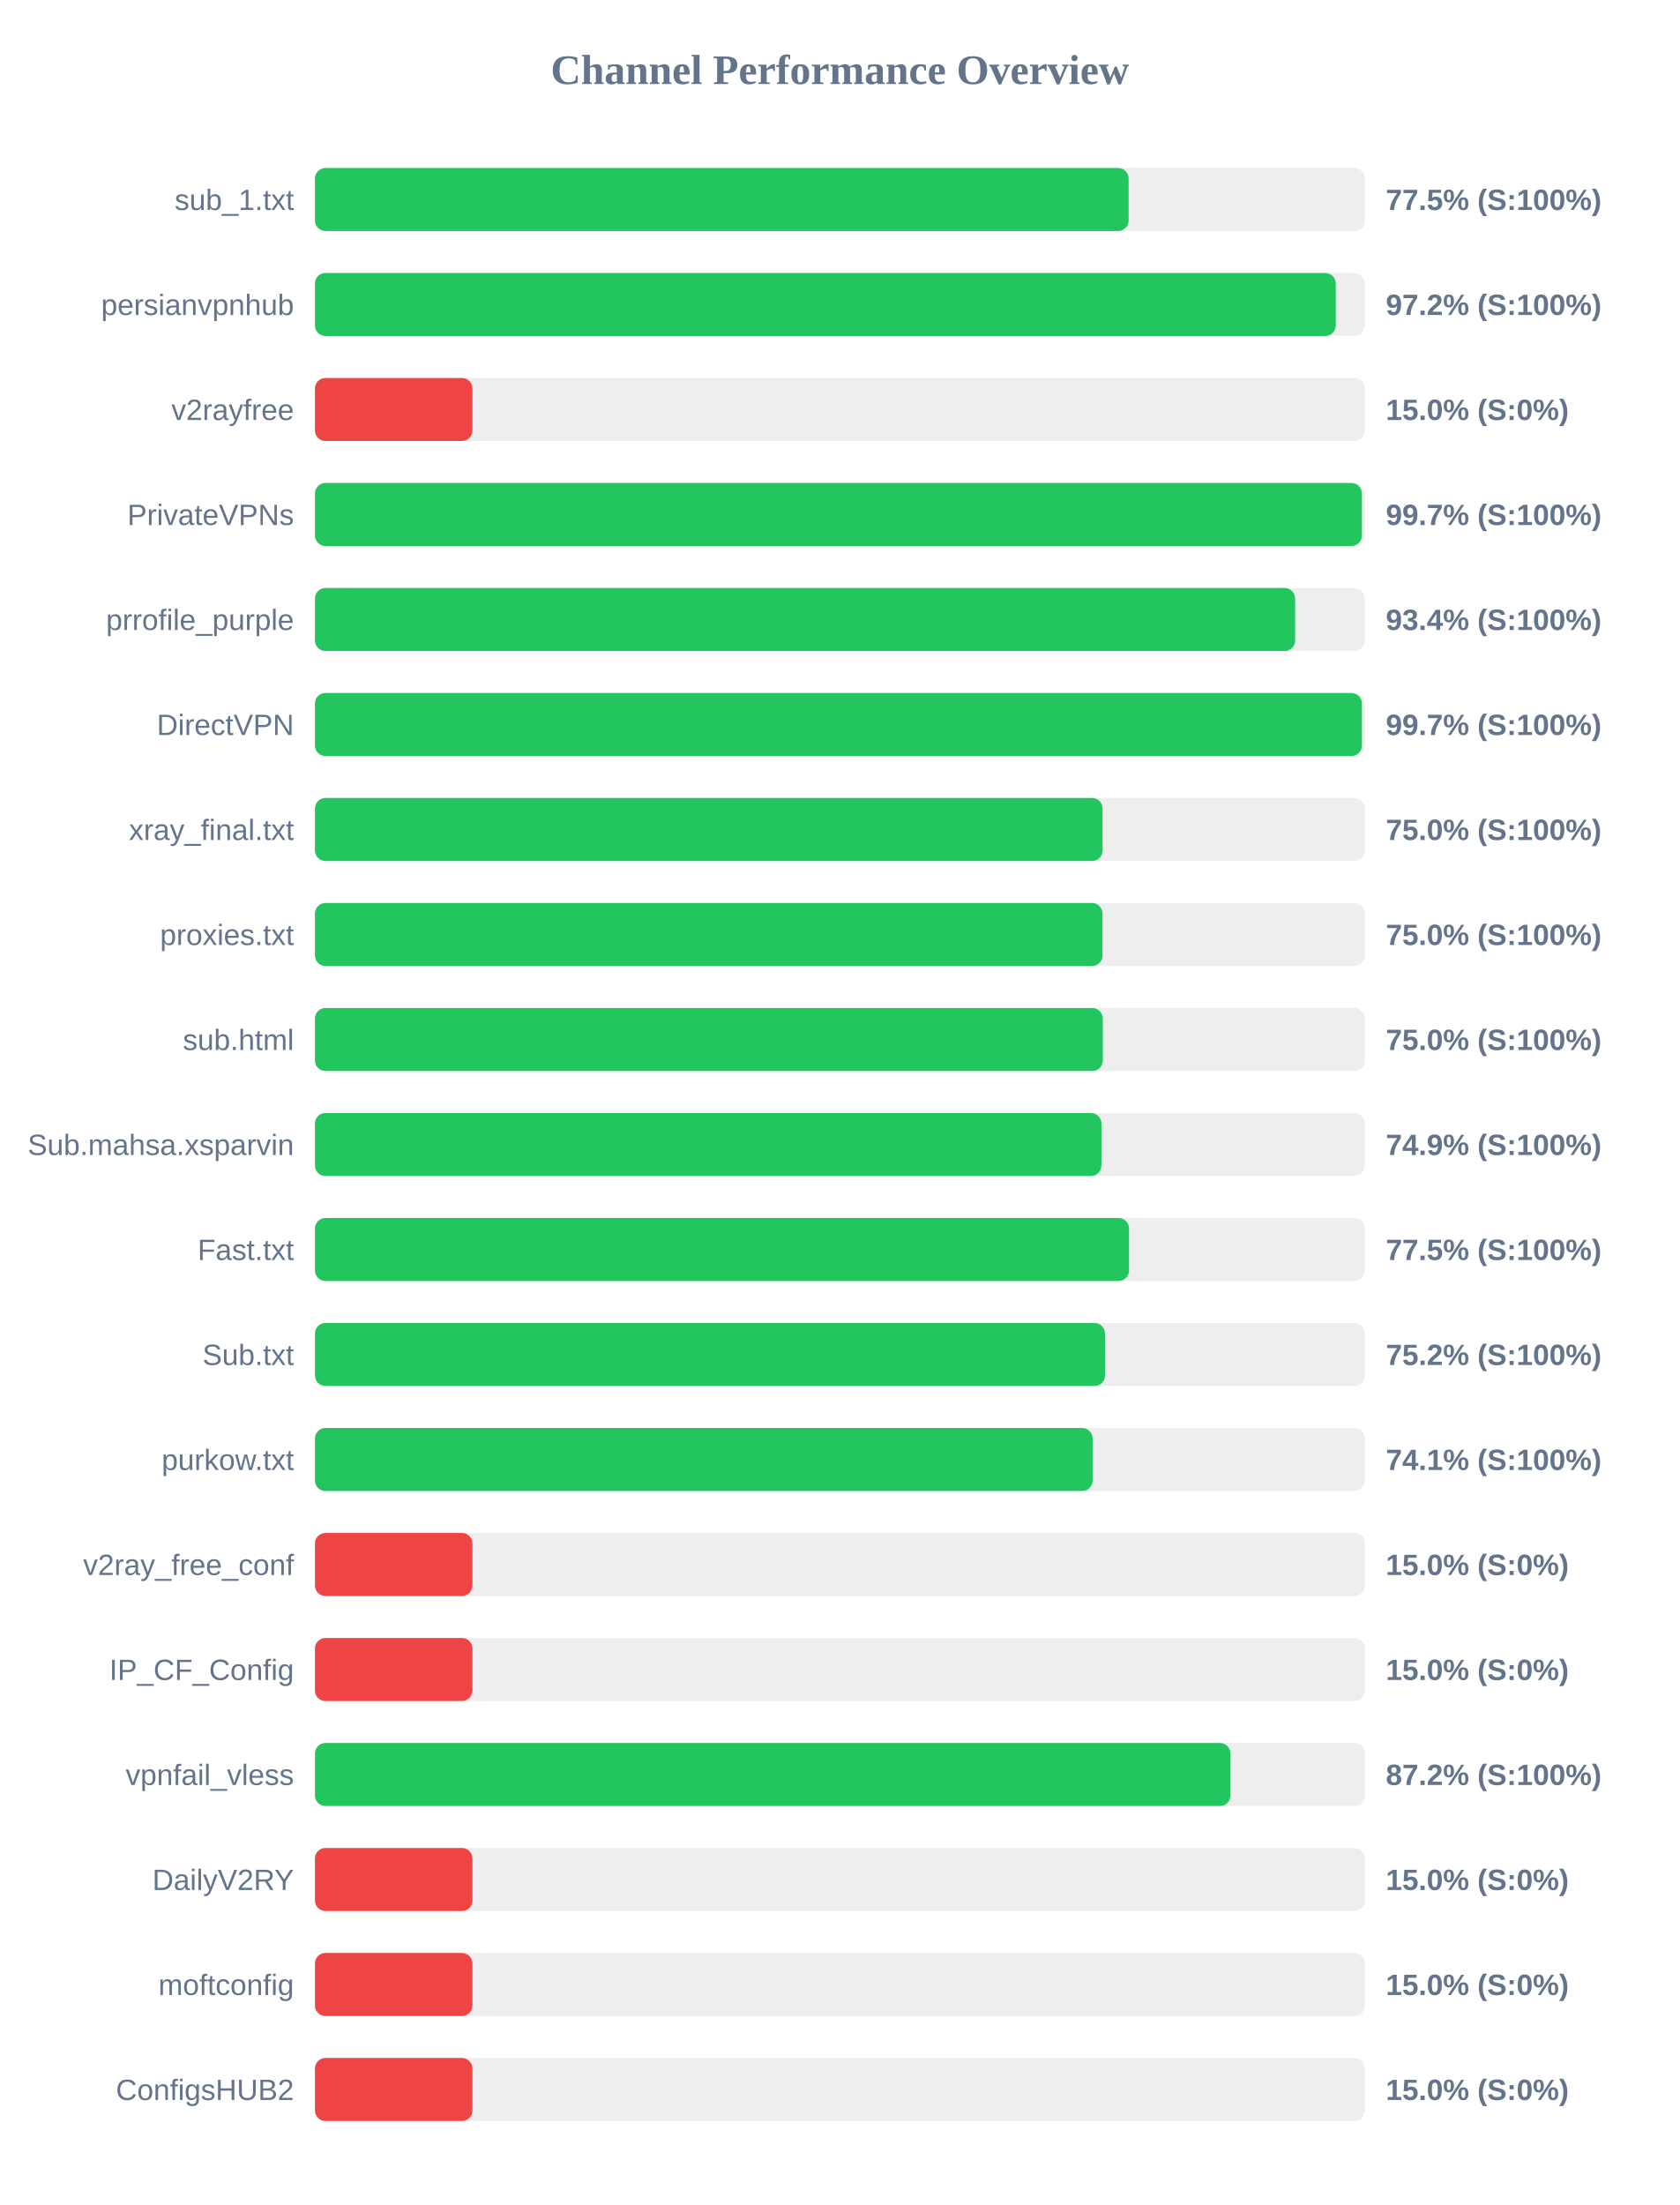
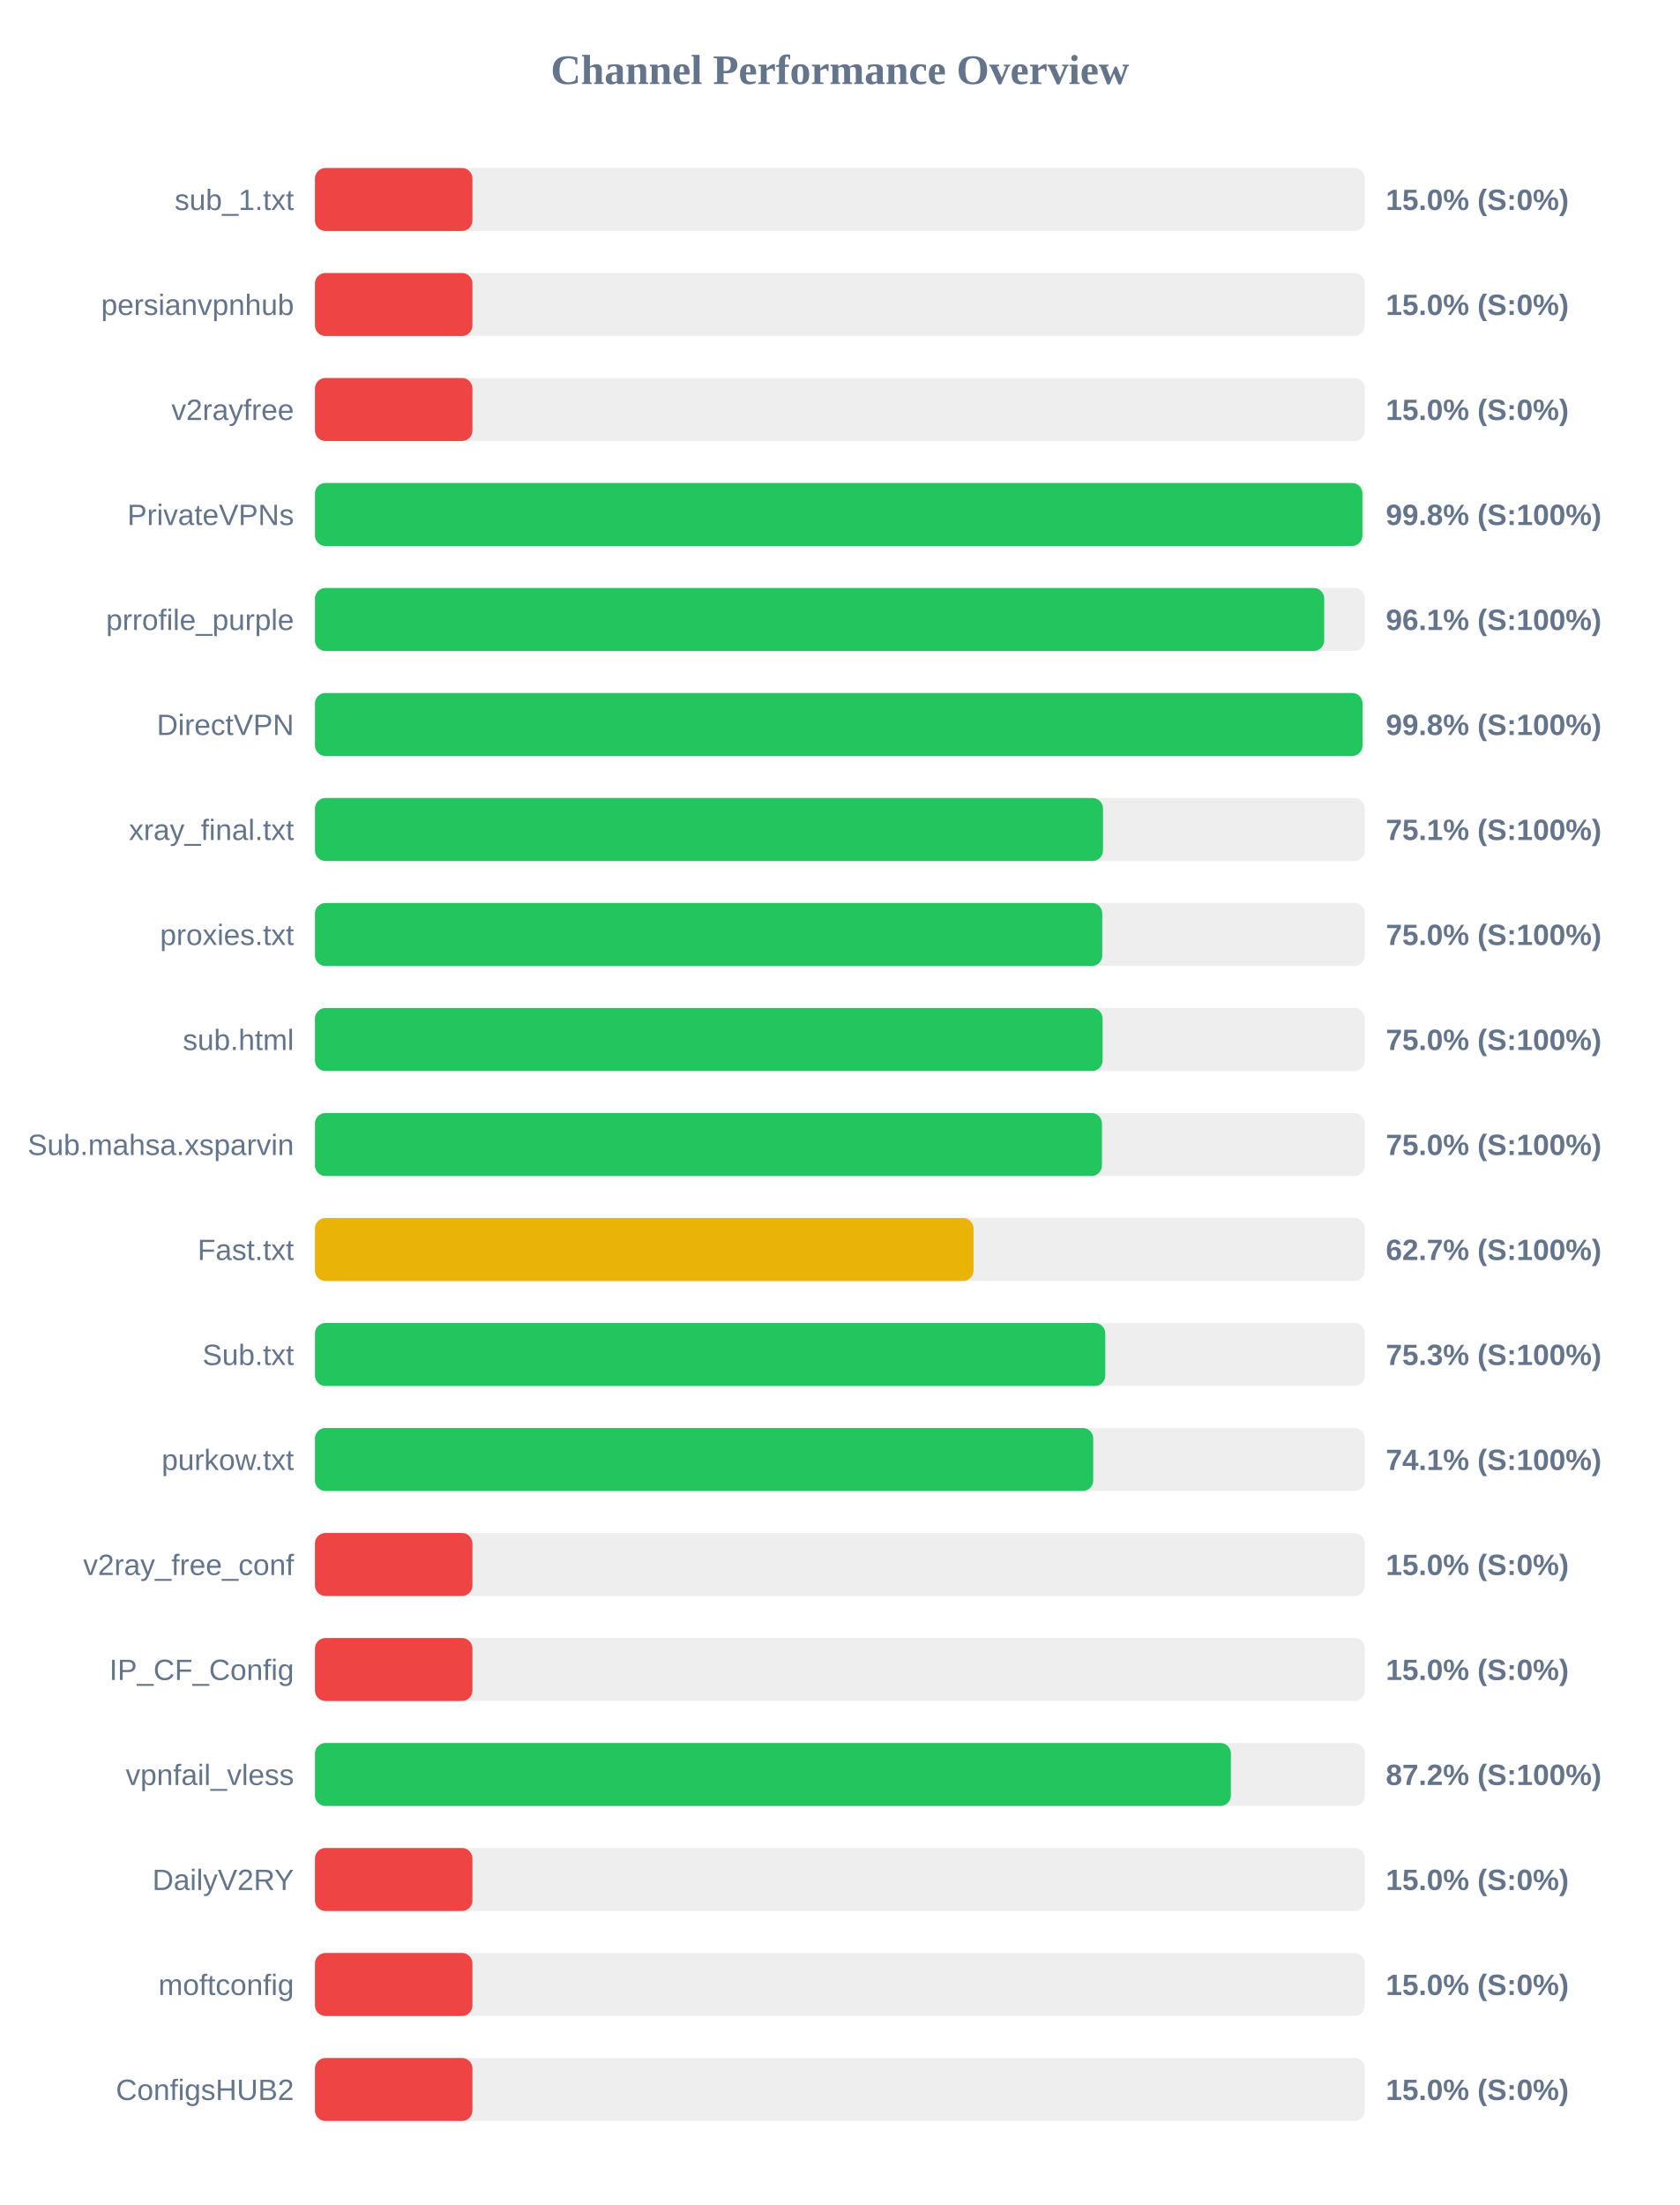
<svg xmlns="http://www.w3.org/2000/svg" width="800" height="1050" version="1.1">
  <style>
        .row { font: 14px Arial; fill: #64748b; }
        .score { font: bold 14px Arial; fill: #64748b; }
    </style>
  <text x="400" y="40" text-anchor="middle" font-size="20px" font-weight="bold" fill="#64748b">Channel Performance Overview</text>
  <rect x="150" y="80" width="500" height="30" fill="#eee" rx="5" />
-   <rect x="150" y="80" width="387.5" height="30" fill="#22c55e" rx="5" />
+   <rect x="150" y="80" width="75.0" height="30" fill="#ef4444" rx="5" />
  <text x="140" y="100" text-anchor="end" class="row">sub_1.txt</text>
-   <text x="660" y="100" text-anchor="start" class="score">77.5% (S:100%)</text>
+   <text x="660" y="100" text-anchor="start" class="score">15.0% (S:0%)</text>
  <rect x="150" y="130" width="500" height="30" fill="#eee" rx="5" />
-   <rect x="150" y="130" width="486.15" height="30" fill="#22c55e" rx="5" />
+   <rect x="150" y="130" width="75.0" height="30" fill="#ef4444" rx="5" />
  <text x="140" y="150" text-anchor="end" class="row">persianvpnhub</text>
-   <text x="660" y="150" text-anchor="start" class="score">97.2% (S:100%)</text>
+   <text x="660" y="150" text-anchor="start" class="score">15.0% (S:0%)</text>
  <rect x="150" y="180" width="500" height="30" fill="#eee" rx="5" />
  <rect x="150" y="180" width="75.0" height="30" fill="#ef4444" rx="5" />
  <text x="140" y="200" text-anchor="end" class="row">v2rayfree</text>
  <text x="660" y="200" text-anchor="start" class="score">15.0% (S:0%)</text>
  <rect x="150" y="230" width="500" height="30" fill="#eee" rx="5" />
-   <rect x="150" y="230" width="498.6" height="30" fill="#22c55e" rx="5" />
+   <rect x="150" y="230" width="498.85" height="30" fill="#22c55e" rx="5" />
  <text x="140" y="250" text-anchor="end" class="row">PrivateVPNs</text>
-   <text x="660" y="250" text-anchor="start" class="score">99.7% (S:100%)</text>
+   <text x="660" y="250" text-anchor="start" class="score">99.8% (S:100%)</text>
  <rect x="150" y="280" width="500" height="30" fill="#eee" rx="5" />
-   <rect x="150" y="280" width="466.8" height="30" fill="#22c55e" rx="5" />
+   <rect x="150" y="280" width="480.65" height="30" fill="#22c55e" rx="5" />
  <text x="140" y="300" text-anchor="end" class="row">prrofile_purple</text>
-   <text x="660" y="300" text-anchor="start" class="score">93.4% (S:100%)</text>
+   <text x="660" y="300" text-anchor="start" class="score">96.1% (S:100%)</text>
  <rect x="150" y="330" width="500" height="30" fill="#eee" rx="5" />
-   <rect x="150" y="330" width="498.6" height="30" fill="#22c55e" rx="5" />
+   <rect x="150" y="330" width="498.9" height="30" fill="#22c55e" rx="5" />
  <text x="140" y="350" text-anchor="end" class="row">DirectVPN</text>
-   <text x="660" y="350" text-anchor="start" class="score">99.7% (S:100%)</text>
+   <text x="660" y="350" text-anchor="start" class="score">99.8% (S:100%)</text>
  <rect x="150" y="380" width="500" height="30" fill="#eee" rx="5" />
-   <rect x="150" y="380" width="375.1" height="30" fill="#22c55e" rx="5" />
+   <rect x="150" y="380" width="375.3" height="30" fill="#22c55e" rx="5" />
  <text x="140" y="400" text-anchor="end" class="row">xray_final.txt</text>
-   <text x="660" y="400" text-anchor="start" class="score">75.0% (S:100%)</text>
+   <text x="660" y="400" text-anchor="start" class="score">75.1% (S:100%)</text>
  <rect x="150" y="430" width="500" height="30" fill="#eee" rx="5" />
-   <rect x="150" y="430" width="375.05" height="30" fill="#22c55e" rx="5" />
+   <rect x="150" y="430" width="374.95" height="30" fill="#22c55e" rx="5" />
  <text x="140" y="450" text-anchor="end" class="row">proxies.txt</text>
  <text x="660" y="450" text-anchor="start" class="score">75.0% (S:100%)</text>
  <rect x="150" y="480" width="500" height="30" fill="#eee" rx="5" />
-   <rect x="150" y="480" width="375.2" height="30" fill="#22c55e" rx="5" />
+   <rect x="150" y="480" width="375.1" height="30" fill="#22c55e" rx="5" />
  <text x="140" y="500" text-anchor="end" class="row">sub.html</text>
  <text x="660" y="500" text-anchor="start" class="score">75.0% (S:100%)</text>
  <rect x="150" y="530" width="500" height="30" fill="#eee" rx="5" />
-   <rect x="150" y="530" width="374.55" height="30" fill="#22c55e" rx="5" />
+   <rect x="150" y="530" width="374.8" height="30" fill="#22c55e" rx="5" />
  <text x="140" y="550" text-anchor="end" class="row">Sub.mahsa.xsparvin</text>
-   <text x="660" y="550" text-anchor="start" class="score">74.9% (S:100%)</text>
+   <text x="660" y="550" text-anchor="start" class="score">75.0% (S:100%)</text>
  <rect x="150" y="580" width="500" height="30" fill="#eee" rx="5" />
-   <rect x="150" y="580" width="387.7" height="30" fill="#22c55e" rx="5" />
+   <rect x="150" y="580" width="313.65" height="30" fill="#eab308" rx="5" />
  <text x="140" y="600" text-anchor="end" class="row">Fast.txt</text>
-   <text x="660" y="600" text-anchor="start" class="score">77.5% (S:100%)</text>
+   <text x="660" y="600" text-anchor="start" class="score">62.7% (S:100%)</text>
  <rect x="150" y="630" width="500" height="30" fill="#eee" rx="5" />
-   <rect x="150" y="630" width="376.25" height="30" fill="#22c55e" rx="5" />
+   <rect x="150" y="630" width="376.4" height="30" fill="#22c55e" rx="5" />
  <text x="140" y="650" text-anchor="end" class="row">Sub.txt</text>
-   <text x="660" y="650" text-anchor="start" class="score">75.2% (S:100%)</text>
+   <text x="660" y="650" text-anchor="start" class="score">75.3% (S:100%)</text>
  <rect x="150" y="680" width="500" height="30" fill="#eee" rx="5" />
-   <rect x="150" y="680" width="370.35" height="30" fill="#22c55e" rx="5" />
+   <rect x="150" y="680" width="370.65" height="30" fill="#22c55e" rx="5" />
  <text x="140" y="700" text-anchor="end" class="row">purkow.txt</text>
  <text x="660" y="700" text-anchor="start" class="score">74.1% (S:100%)</text>
  <rect x="150" y="730" width="500" height="30" fill="#eee" rx="5" />
  <rect x="150" y="730" width="75.0" height="30" fill="#ef4444" rx="5" />
  <text x="140" y="750" text-anchor="end" class="row">v2ray_free_conf</text>
  <text x="660" y="750" text-anchor="start" class="score">15.0% (S:0%)</text>
  <rect x="150" y="780" width="500" height="30" fill="#eee" rx="5" />
  <rect x="150" y="780" width="75.0" height="30" fill="#ef4444" rx="5" />
  <text x="140" y="800" text-anchor="end" class="row">IP_CF_Config</text>
  <text x="660" y="800" text-anchor="start" class="score">15.0% (S:0%)</text>
  <rect x="150" y="830" width="500" height="30" fill="#eee" rx="5" />
-   <rect x="150" y="830" width="436.0" height="30" fill="#22c55e" rx="5" />
+   <rect x="150" y="830" width="436.2" height="30" fill="#22c55e" rx="5" />
  <text x="140" y="850" text-anchor="end" class="row">vpnfail_vless</text>
  <text x="660" y="850" text-anchor="start" class="score">87.2% (S:100%)</text>
  <rect x="150" y="880" width="500" height="30" fill="#eee" rx="5" />
  <rect x="150" y="880" width="75.0" height="30" fill="#ef4444" rx="5" />
  <text x="140" y="900" text-anchor="end" class="row">DailyV2RY</text>
  <text x="660" y="900" text-anchor="start" class="score">15.0% (S:0%)</text>
  <rect x="150" y="930" width="500" height="30" fill="#eee" rx="5" />
  <rect x="150" y="930" width="75.0" height="30" fill="#ef4444" rx="5" />
  <text x="140" y="950" text-anchor="end" class="row">moftconfig</text>
  <text x="660" y="950" text-anchor="start" class="score">15.0% (S:0%)</text>
  <rect x="150" y="980" width="500" height="30" fill="#eee" rx="5" />
  <rect x="150" y="980" width="75.0" height="30" fill="#ef4444" rx="5" />
  <text x="140" y="1000" text-anchor="end" class="row">ConfigsHUB2</text>
  <text x="660" y="1000" text-anchor="start" class="score">15.0% (S:0%)</text>
</svg>
